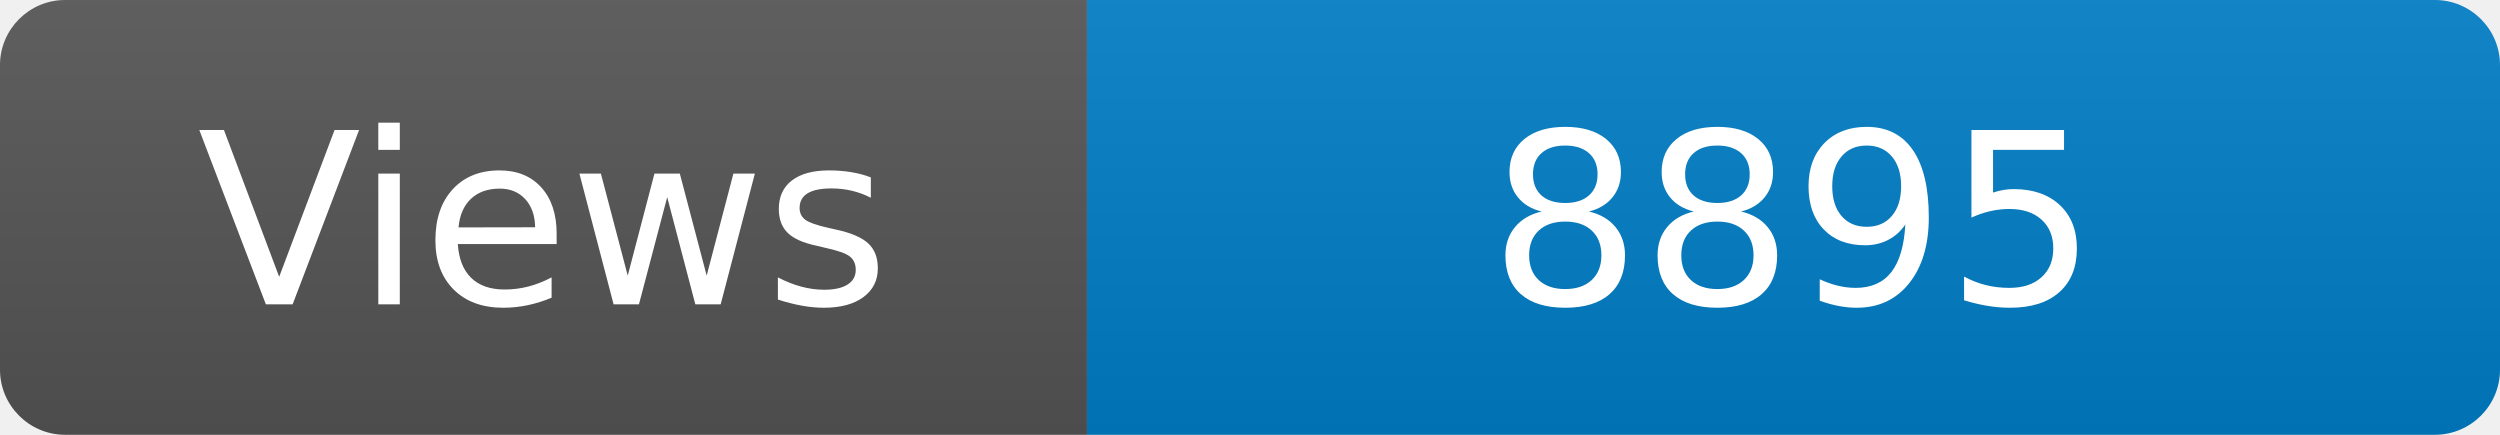
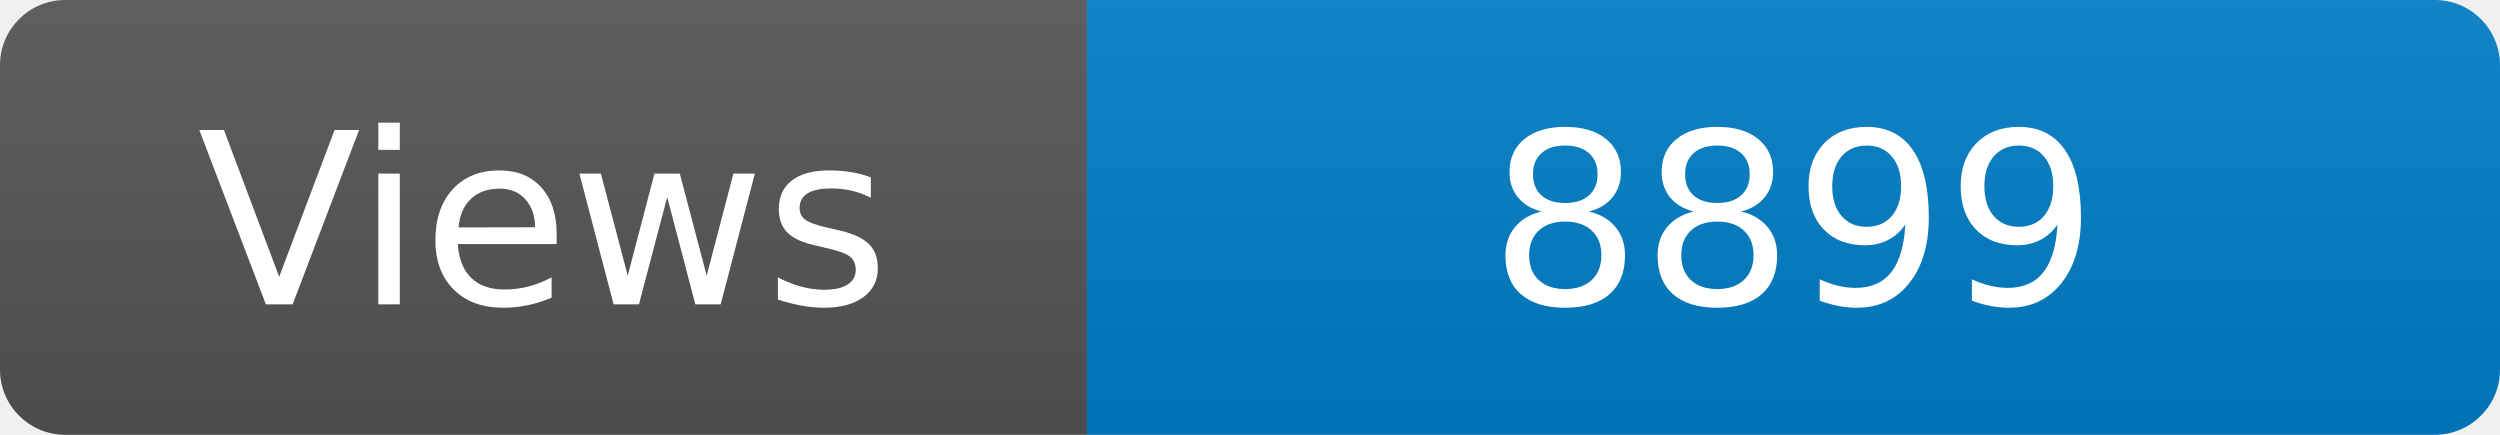
<svg xmlns="http://www.w3.org/2000/svg" width="115" height="20" role="img" aria-label="Maintained?: yes">
  <linearGradient id="s" x2="0" y2="100%">
    <stop offset="0" stop-color="#bbb" stop-opacity=".1" />
    <stop offset="1" stop-opacity=".1" />
  </linearGradient>
  <clipPath id="r">
    <rect width="115" height="20" rx="3" fill="#fff" />
  </clipPath>
  <g clip-path="url(#r)">
    <rect width="50" height="20" fill="#555" />
    <rect x="50" width="160" height="20" fill="#007ec6" />
    <rect width="115" height="20" fill="url(#s)" />
  </g>
  <g fill="#fff" text-anchor="middle" font-family="Verdana,Geneva,DejaVu Sans,sans-serif" font-size="110">
    <text x="250" y="140" transform="scale(.1)" fill="#fff">Views</text>
-     <text x="825" y="140" transform="scale(.1)" fill="#fff">8895</text>
+     <text x="825" y="140" transform="scale(.1)" fill="#fff">8899</text>
  </g>
</svg>
